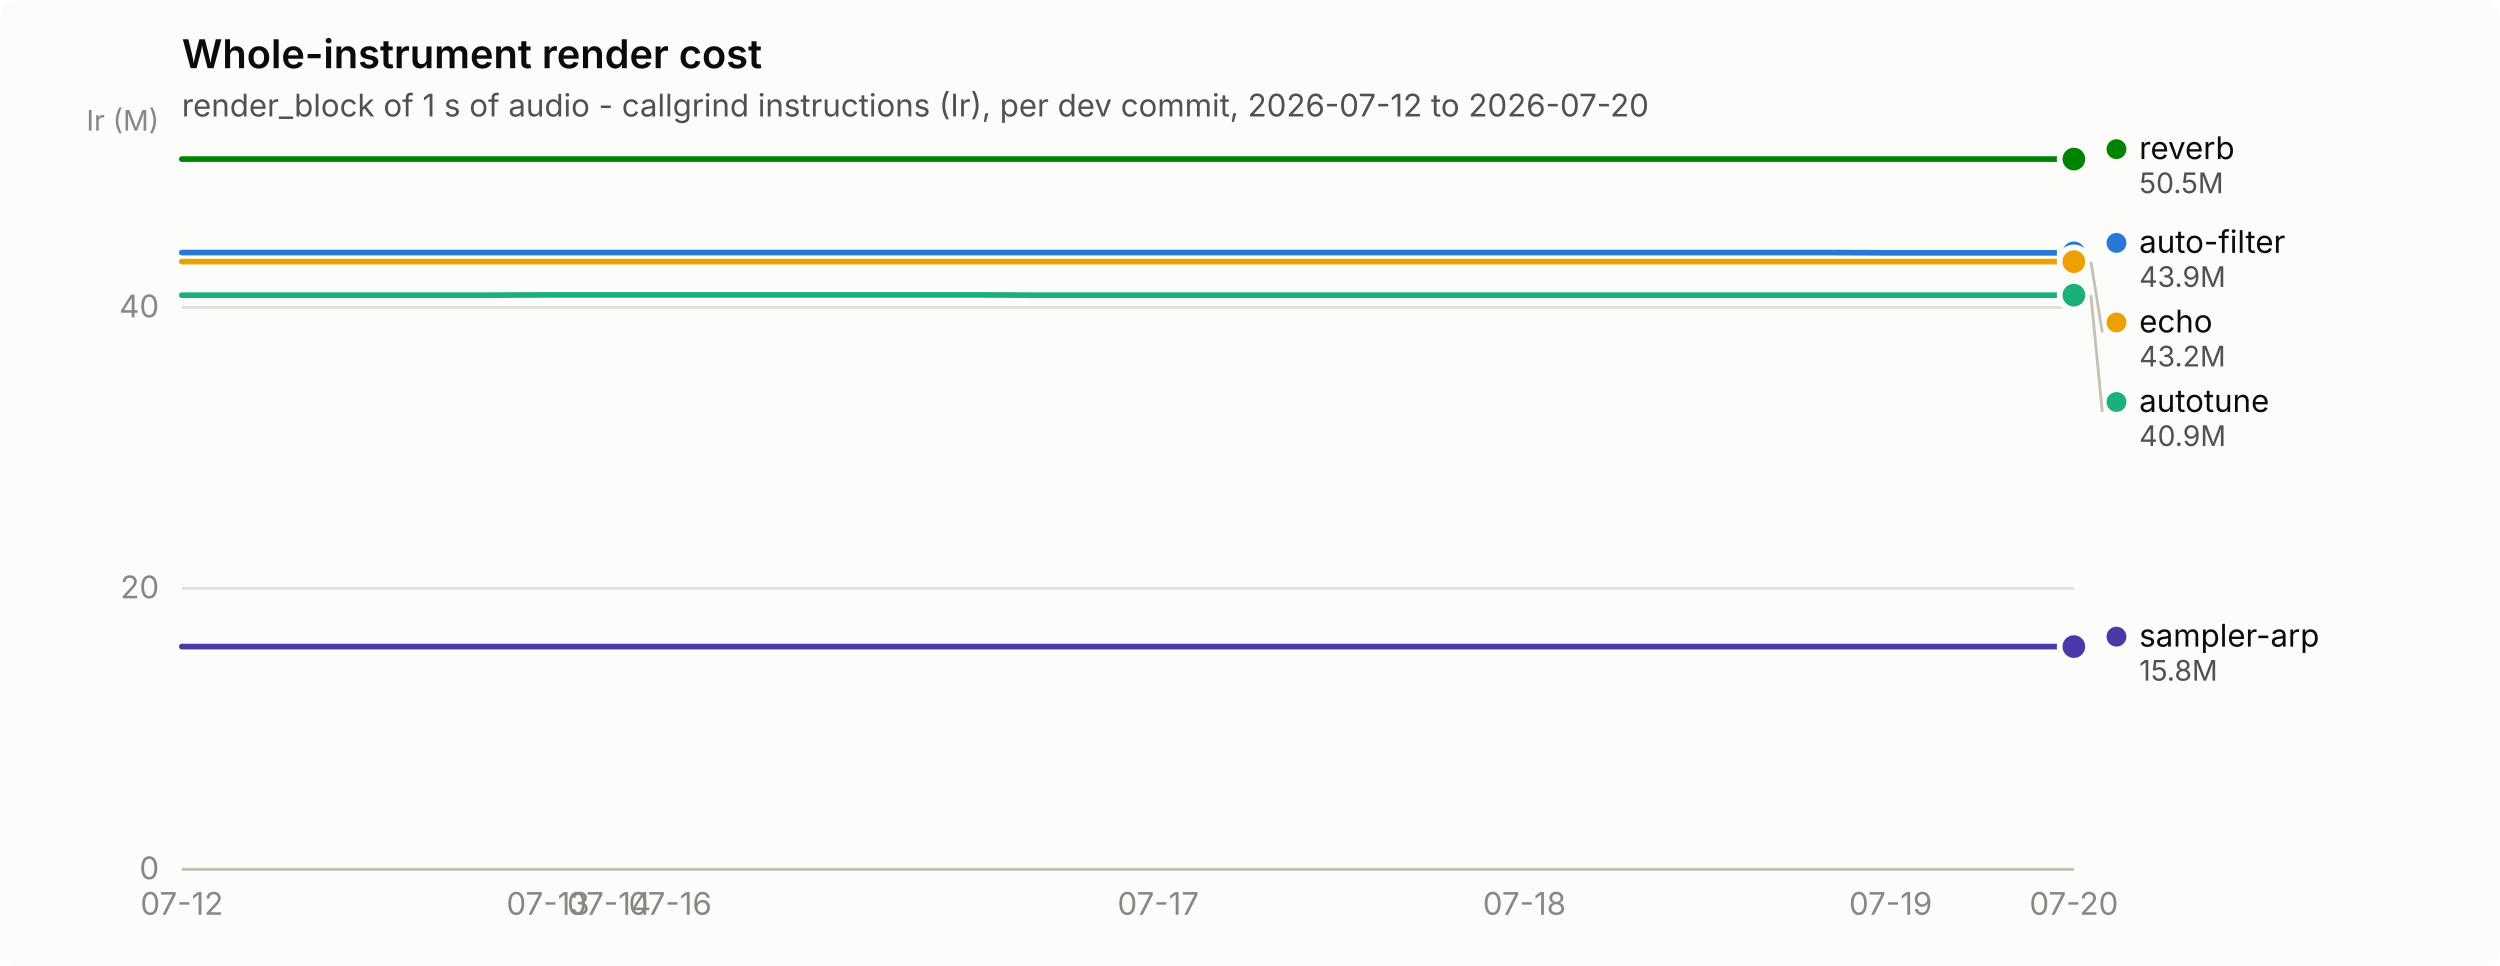
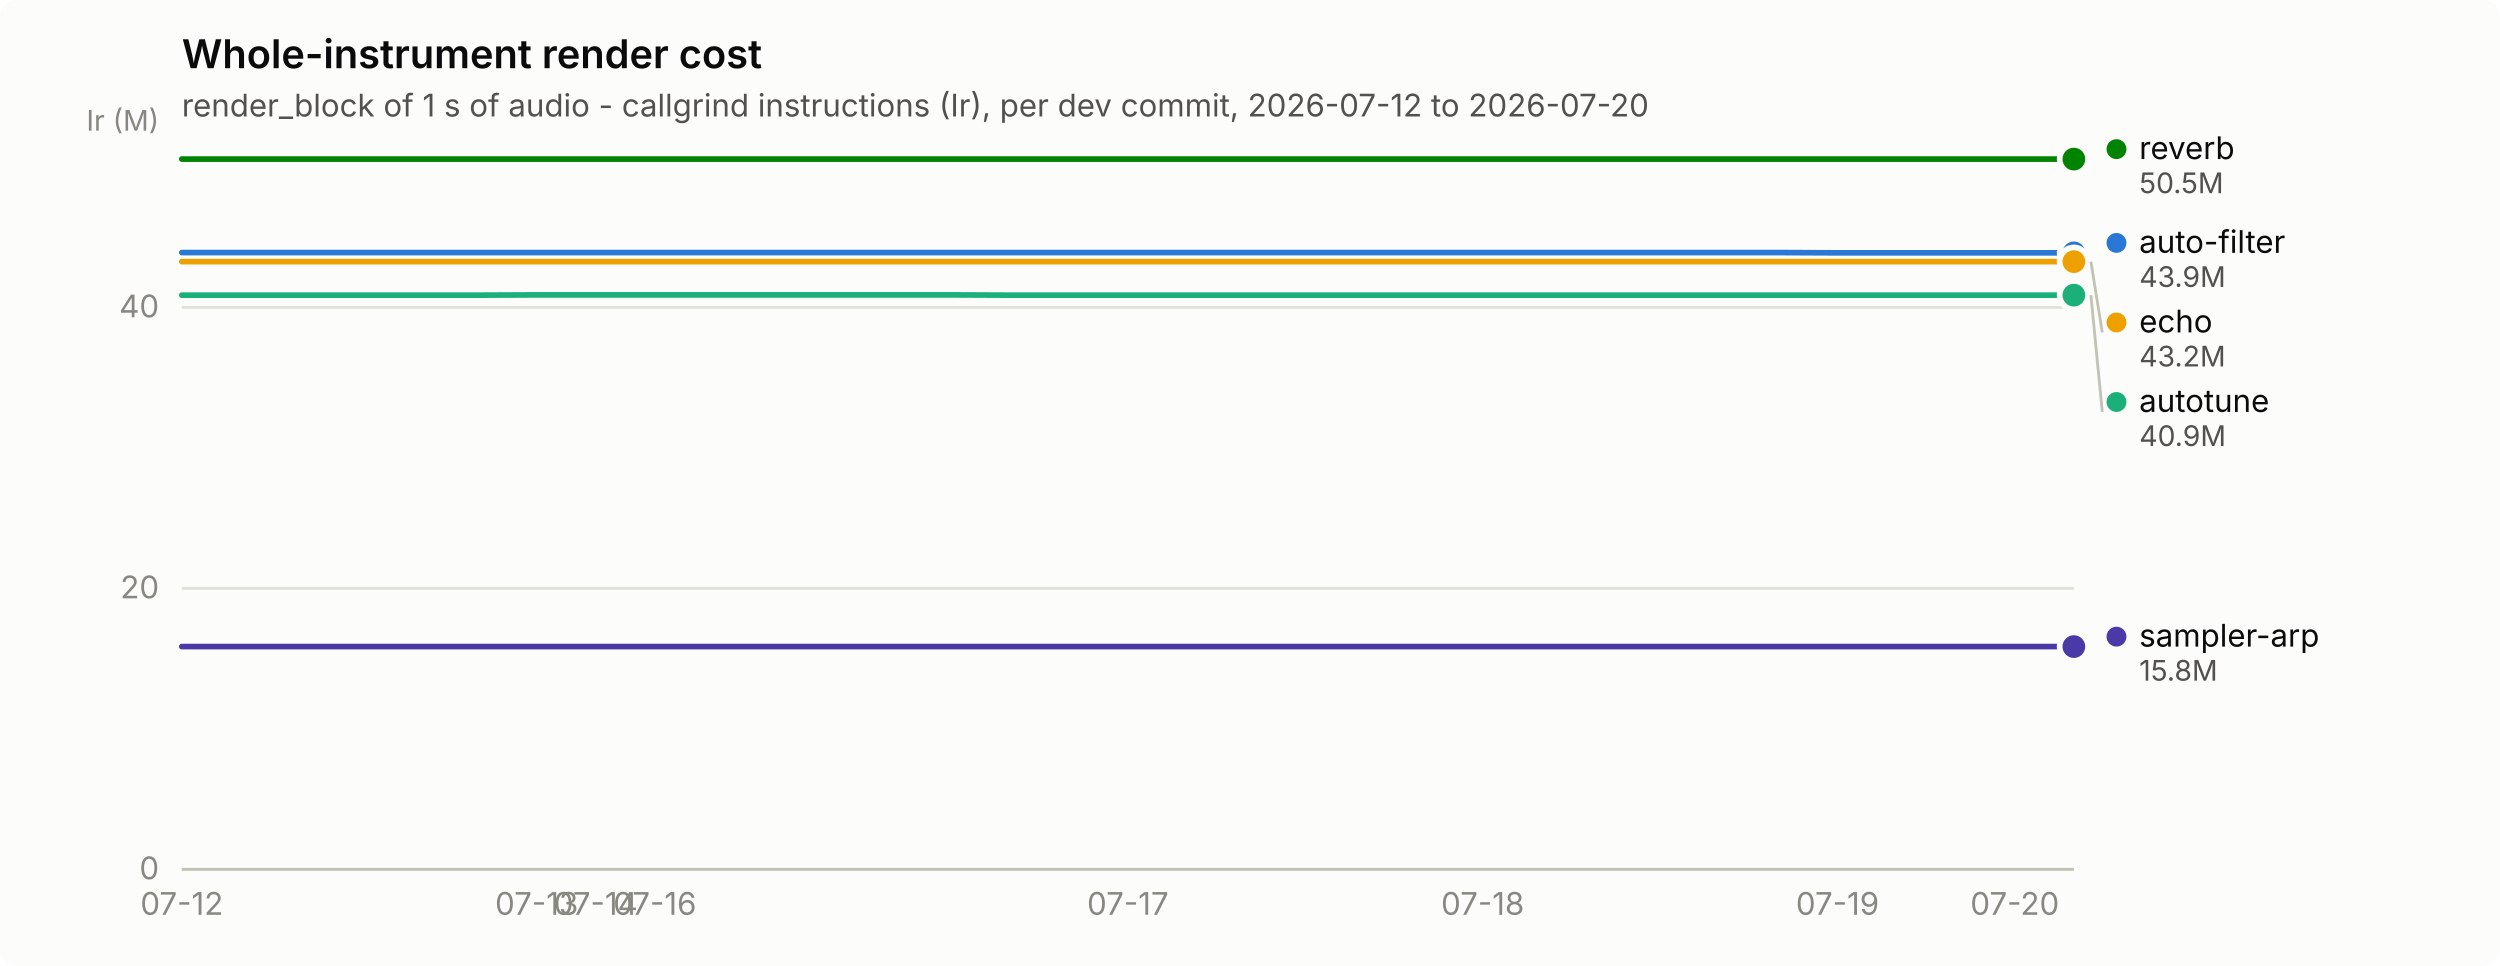
<svg xmlns="http://www.w3.org/2000/svg" width="880" height="340" viewBox="0 0 880 340" role="img" aria-label="Whole-instrument render cost">
  <rect width="880" height="340" rx="6" fill="#fcfcfb" />
  <text x="64" y="24" font-family="system-ui, -apple-system, &quot;Segoe UI&quot;, sans-serif" font-size="14" font-weight="600" fill="#0b0b0b">Whole-instrument render cost</text>
  <text x="64" y="41" font-family="system-ui, -apple-system, &quot;Segoe UI&quot;, sans-serif" font-size="11" fill="#52514e">render_block of 1 s of audio - callgrind instructions (Ir), per dev commit, 2026-07-12 to 2026-07-20</text>
  <line x1="64" y1="306.0" x2="730" y2="306.0" stroke="#e1e0d9" stroke-width="1" />
  <text x="56" y="309.5" text-anchor="end" font-family="system-ui, -apple-system, &quot;Segoe UI&quot;, sans-serif" font-size="11" style="font-variant-numeric: tabular-nums" fill="#898781">0</text>
  <line x1="64" y1="207.1" x2="730" y2="207.1" stroke="#e1e0d9" stroke-width="1" />
  <text x="56" y="210.6" text-anchor="end" font-family="system-ui, -apple-system, &quot;Segoe UI&quot;, sans-serif" font-size="11" style="font-variant-numeric: tabular-nums" fill="#898781">20</text>
  <line x1="64" y1="108.2" x2="730" y2="108.2" stroke="#e1e0d9" stroke-width="1" />
  <text x="56" y="111.7" text-anchor="end" font-family="system-ui, -apple-system, &quot;Segoe UI&quot;, sans-serif" font-size="11" style="font-variant-numeric: tabular-nums" fill="#898781">40</text>
  <text x="56" y="46" text-anchor="end" font-family="system-ui, -apple-system, &quot;Segoe UI&quot;, sans-serif" font-size="10" fill="#898781">Ir (M)</text>
  <line x1="64" y1="306" x2="730" y2="306" stroke="#c3c2b7" stroke-width="1" />
  <text x="64.0" y="322" text-anchor="middle" font-family="system-ui, -apple-system, &quot;Segoe UI&quot;, sans-serif" font-size="11" style="font-variant-numeric: tabular-nums" fill="#898781">07-12</text>
-   <text x="192.9" y="322" text-anchor="middle" font-family="system-ui, -apple-system, &quot;Segoe UI&quot;, sans-serif" font-size="11" style="font-variant-numeric: tabular-nums" fill="#898781">07-13</text>
-   <text x="214.4" y="322" text-anchor="middle" font-family="system-ui, -apple-system, &quot;Segoe UI&quot;, sans-serif" font-size="11" style="font-variant-numeric: tabular-nums" fill="#898781">07-14</text>
-   <text x="235.9" y="322" text-anchor="middle" font-family="system-ui, -apple-system, &quot;Segoe UI&quot;, sans-serif" font-size="11" style="font-variant-numeric: tabular-nums" fill="#898781">07-16</text>
-   <text x="407.7" y="322" text-anchor="middle" font-family="system-ui, -apple-system, &quot;Segoe UI&quot;, sans-serif" font-size="11" style="font-variant-numeric: tabular-nums" fill="#898781">07-17</text>
-   <text x="536.6" y="322" text-anchor="middle" font-family="system-ui, -apple-system, &quot;Segoe UI&quot;, sans-serif" font-size="11" style="font-variant-numeric: tabular-nums" fill="#898781">07-18</text>
-   <text x="665.5" y="322" text-anchor="middle" font-family="system-ui, -apple-system, &quot;Segoe UI&quot;, sans-serif" font-size="11" style="font-variant-numeric: tabular-nums" fill="#898781">07-19</text>
-   <text x="730.0" y="322" text-anchor="middle" font-family="system-ui, -apple-system, &quot;Segoe UI&quot;, sans-serif" font-size="11" style="font-variant-numeric: tabular-nums" fill="#898781">07-20</text>
-   <path d="M64.0,88.9 L85.5,88.9 L107.0,88.9 L128.5,88.9 L149.9,88.9 L171.4,88.9 L192.9,88.9 L214.4,88.9 L235.9,88.9 L257.4,88.9 L278.8,88.9 L300.3,88.9 L321.8,88.9 L343.3,88.9 L364.8,88.9 L386.3,88.9 L407.7,88.9 L429.2,88.9 L450.7,88.9 L472.2,88.9 L493.7,88.9 L515.2,88.9 L536.6,88.9 L558.1,88.9 L579.6,88.9 L601.1,88.9 L622.6,88.9 L644.1,88.9 L665.5,89.0 L687.0,89.0 L708.5,89.0 L730.0,89.0" fill="none" stroke="#2a78d6" stroke-width="2" stroke-linejoin="round" stroke-linecap="round" />
+   <text x="188.9" y="322" text-anchor="middle" font-family="system-ui, -apple-system, &quot;Segoe UI&quot;, sans-serif" font-size="11" style="font-variant-numeric: tabular-nums" fill="#898781">07-13</text>
+   <text x="209.7" y="322" text-anchor="middle" font-family="system-ui, -apple-system, &quot;Segoe UI&quot;, sans-serif" font-size="11" style="font-variant-numeric: tabular-nums" fill="#898781">07-14</text>
+   <text x="230.5" y="322" text-anchor="middle" font-family="system-ui, -apple-system, &quot;Segoe UI&quot;, sans-serif" font-size="11" style="font-variant-numeric: tabular-nums" fill="#898781">07-16</text>
+   <text x="397.0" y="322" text-anchor="middle" font-family="system-ui, -apple-system, &quot;Segoe UI&quot;, sans-serif" font-size="11" style="font-variant-numeric: tabular-nums" fill="#898781">07-17</text>
+   <text x="521.9" y="322" text-anchor="middle" font-family="system-ui, -apple-system, &quot;Segoe UI&quot;, sans-serif" font-size="11" style="font-variant-numeric: tabular-nums" fill="#898781">07-18</text>
+   <text x="646.8" y="322" text-anchor="middle" font-family="system-ui, -apple-system, &quot;Segoe UI&quot;, sans-serif" font-size="11" style="font-variant-numeric: tabular-nums" fill="#898781">07-19</text>
+   <text x="709.2" y="322" text-anchor="middle" font-family="system-ui, -apple-system, &quot;Segoe UI&quot;, sans-serif" font-size="11" style="font-variant-numeric: tabular-nums" fill="#898781">07-20</text>
+   <path d="M64.0,88.9 L84.8,88.9 L105.6,88.9 L126.4,88.9 L147.2,88.9 L168.1,88.9 L188.9,88.9 L209.7,88.9 L230.5,88.9 L251.3,88.9 L272.1,88.9 L292.9,88.9 L313.8,88.9 L334.6,88.9 L355.4,88.9 L376.2,88.9 L397.0,88.9 L417.8,88.9 L438.6,88.9 L459.4,88.9 L480.2,88.9 L501.1,88.9 L521.9,88.9 L542.7,88.9 L563.5,88.9 L584.3,88.9 L605.1,88.9 L625.9,88.9 L646.8,89.0 L667.6,89.0 L688.4,89.0 L709.2,89.0 L730.0,89.0" fill="none" stroke="#2a78d6" stroke-width="2" stroke-linejoin="round" stroke-linecap="round" />
  <circle cx="730.0" cy="89.0" r="6" fill="#fcfcfb" />
  <circle cx="730.0" cy="89.0" r="4" fill="#2a78d6" />
-   <path d="M64.0,103.9 L85.5,103.9 L107.0,103.9 L128.5,103.9 L149.9,103.9 L171.4,103.9 L192.9,103.8 L214.4,103.8 L235.9,103.8 L257.4,103.8 L278.8,103.8 L300.3,103.8 L321.8,103.8 L343.3,103.8 L364.8,103.9 L386.3,103.9 L407.7,103.9 L429.2,103.9 L450.7,103.9 L472.2,103.9 L493.7,103.9 L515.2,103.9 L536.6,103.9 L558.1,103.9 L579.6,103.9 L601.1,103.9 L622.6,103.9 L644.1,103.9 L665.5,103.9 L687.0,103.9 L708.5,103.9 L730.0,103.9" fill="none" stroke="#1baf7a" stroke-width="2" stroke-linejoin="round" stroke-linecap="round" />
+   <path d="M64.0,103.9 L84.8,103.9 L105.6,103.9 L126.4,103.9 L147.2,103.9 L168.1,103.9 L188.9,103.8 L209.7,103.8 L230.5,103.8 L251.3,103.8 L272.1,103.8 L292.9,103.8 L313.8,103.8 L334.6,103.8 L355.4,103.9 L376.2,103.9 L397.0,103.9 L417.8,103.9 L438.6,103.9 L459.4,103.9 L480.2,103.9 L501.1,103.9 L521.9,103.9 L542.7,103.9 L563.5,103.9 L584.3,103.9 L605.1,103.9 L625.9,103.9 L646.8,103.9 L667.6,103.9 L688.4,103.9 L709.2,103.9 L730.0,103.9" fill="none" stroke="#1baf7a" stroke-width="2" stroke-linejoin="round" stroke-linecap="round" />
  <circle cx="730.0" cy="103.9" r="6" fill="#fcfcfb" />
  <circle cx="730.0" cy="103.9" r="4" fill="#1baf7a" />
-   <path d="M64.0,92.1 L85.5,92.1 L107.0,92.1 L128.5,92.1 L149.9,92.1 L171.4,92.1 L192.9,92.1 L214.4,92.1 L235.9,92.1 L257.4,92.1 L278.8,92.1 L300.3,92.1 L321.8,92.1 L343.3,92.1 L364.8,92.1 L386.3,92.1 L407.7,92.1 L429.2,92.1 L450.7,92.1 L472.2,92.1 L493.7,92.1 L515.2,92.1 L536.6,92.1 L558.1,92.1 L579.6,92.1 L601.1,92.1 L622.6,92.1 L644.1,92.1 L665.5,92.1 L687.0,92.1 L708.5,92.1 L730.0,92.1" fill="none" stroke="#eda100" stroke-width="2" stroke-linejoin="round" stroke-linecap="round" />
+   <path d="M64.0,92.1 L84.8,92.1 L105.6,92.1 L126.4,92.1 L147.2,92.1 L168.1,92.1 L188.9,92.1 L209.7,92.1 L230.5,92.1 L251.3,92.1 L272.1,92.1 L292.9,92.1 L313.8,92.1 L334.6,92.1 L355.4,92.1 L376.2,92.1 L397.0,92.1 L417.8,92.1 L438.6,92.1 L459.4,92.1 L480.2,92.1 L501.1,92.1 L521.9,92.1 L542.7,92.1 L563.5,92.1 L584.3,92.1 L605.1,92.1 L625.9,92.1 L646.8,92.1 L667.6,92.1 L688.4,92.1 L709.2,92.1 L730.0,92.1" fill="none" stroke="#eda100" stroke-width="2" stroke-linejoin="round" stroke-linecap="round" />
  <circle cx="730.0" cy="92.1" r="6" fill="#fcfcfb" />
  <circle cx="730.0" cy="92.1" r="4" fill="#eda100" />
-   <path d="M64.0,56.0 L85.5,56.0 L107.0,56.0 L128.5,56.0 L149.9,56.0 L171.4,56.0 L192.9,56.0 L214.4,56.0 L235.9,56.0 L257.4,56.0 L278.8,56.0 L300.3,56.0 L321.8,56.0 L343.3,56.0 L364.8,56.0 L386.3,56.0 L407.7,56.0 L429.2,56.0 L450.7,56.0 L472.2,56.0 L493.7,56.0 L515.2,56.0 L536.6,56.0 L558.1,56.0 L579.6,56.0 L601.1,56.0 L622.6,56.0 L644.1,56.0 L665.5,56.0 L687.0,56.0 L708.5,56.0 L730.0,56.0" fill="none" stroke="#008300" stroke-width="2" stroke-linejoin="round" stroke-linecap="round" />
+   <path d="M64.0,56.0 L84.8,56.0 L105.6,56.0 L126.4,56.0 L147.2,56.0 L168.1,56.0 L188.9,56.0 L209.7,56.0 L230.5,56.0 L251.3,56.0 L272.1,56.0 L292.9,56.0 L313.8,56.0 L334.6,56.0 L355.4,56.0 L376.2,56.0 L397.0,56.0 L417.8,56.0 L438.6,56.0 L459.4,56.0 L480.2,56.0 L501.1,56.0 L521.9,56.0 L542.7,56.0 L563.5,56.0 L584.3,56.0 L605.1,56.0 L625.9,56.0 L646.8,56.0 L667.6,56.0 L688.4,56.0 L709.2,56.0 L730.0,56.0" fill="none" stroke="#008300" stroke-width="2" stroke-linejoin="round" stroke-linecap="round" />
  <circle cx="730.0" cy="56.0" r="6" fill="#fcfcfb" />
  <circle cx="730.0" cy="56.0" r="4" fill="#008300" />
-   <path d="M64.0,227.6 L85.5,227.6 L107.0,227.6 L128.5,227.6 L149.9,227.6 L171.4,227.6 L192.9,227.6 L214.4,227.6 L235.9,227.6 L257.4,227.6 L278.8,227.6 L300.3,227.6 L321.8,227.6 L343.3,227.6 L364.8,227.6 L386.3,227.6 L407.7,227.6 L429.2,227.6 L450.7,227.6 L472.2,227.6 L493.7,227.6 L515.2,227.6 L536.6,227.6 L558.1,227.6 L579.6,227.6 L601.1,227.6 L622.6,227.6 L644.1,227.6 L665.5,227.6 L687.0,227.6 L708.5,227.6 L730.0,227.6" fill="none" stroke="#4a3aa7" stroke-width="2" stroke-linejoin="round" stroke-linecap="round" />
+   <path d="M64.0,227.6 L84.8,227.6 L105.6,227.6 L126.4,227.6 L147.2,227.6 L168.1,227.6 L188.9,227.6 L209.7,227.6 L230.5,227.6 L251.3,227.6 L272.1,227.6 L292.9,227.6 L313.8,227.6 L334.6,227.6 L355.4,227.6 L376.2,227.6 L397.0,227.6 L417.8,227.6 L438.6,227.6 L459.4,227.6 L480.2,227.6 L501.1,227.6 L521.9,227.6 L542.7,227.6 L563.5,227.6 L584.3,227.6 L605.1,227.6 L625.9,227.6 L646.8,227.6 L667.6,227.6 L688.4,227.6 L709.2,227.6 L730.0,227.6" fill="none" stroke="#4a3aa7" stroke-width="2" stroke-linejoin="round" stroke-linecap="round" />
  <circle cx="730.0" cy="227.6" r="6" fill="#fcfcfb" />
  <circle cx="730.0" cy="227.6" r="4" fill="#4a3aa7" />
  <circle cx="745.0" cy="52.5" r="3.5" fill="#008300" />
  <text x="753.0" y="56.0" font-family="system-ui, -apple-system, &quot;Segoe UI&quot;, sans-serif" font-size="11" fill="#0b0b0b">reverb</text>
  <text x="753.0" y="68.0" font-family="system-ui, -apple-system, &quot;Segoe UI&quot;, sans-serif" font-size="10" style="font-variant-numeric: tabular-nums" fill="#52514e">50.5M</text>
  <circle cx="745.0" cy="85.5" r="3.5" fill="#2a78d6" />
  <text x="753.0" y="89.0" font-family="system-ui, -apple-system, &quot;Segoe UI&quot;, sans-serif" font-size="11" fill="#0b0b0b">auto-filter</text>
  <text x="753.0" y="101.0" font-family="system-ui, -apple-system, &quot;Segoe UI&quot;, sans-serif" font-size="10" style="font-variant-numeric: tabular-nums" fill="#52514e">43.9M</text>
  <line x1="736.0" y1="92.1" x2="740.0" y2="117.0" stroke="#c3c2b7" stroke-width="1" />
  <circle cx="745.0" cy="113.5" r="3.5" fill="#eda100" />
  <text x="753.0" y="117.0" font-family="system-ui, -apple-system, &quot;Segoe UI&quot;, sans-serif" font-size="11" fill="#0b0b0b">echo</text>
  <text x="753.0" y="129.0" font-family="system-ui, -apple-system, &quot;Segoe UI&quot;, sans-serif" font-size="10" style="font-variant-numeric: tabular-nums" fill="#52514e">43.2M</text>
  <line x1="736.0" y1="103.9" x2="740.0" y2="145.0" stroke="#c3c2b7" stroke-width="1" />
  <circle cx="745.0" cy="141.5" r="3.5" fill="#1baf7a" />
  <text x="753.0" y="145.0" font-family="system-ui, -apple-system, &quot;Segoe UI&quot;, sans-serif" font-size="11" fill="#0b0b0b">autotune</text>
  <text x="753.0" y="157.0" font-family="system-ui, -apple-system, &quot;Segoe UI&quot;, sans-serif" font-size="10" style="font-variant-numeric: tabular-nums" fill="#52514e">40.9M</text>
  <circle cx="745.0" cy="224.1" r="3.5" fill="#4a3aa7" />
  <text x="753.0" y="227.6" font-family="system-ui, -apple-system, &quot;Segoe UI&quot;, sans-serif" font-size="11" fill="#0b0b0b">sampler-arp</text>
  <text x="753.0" y="239.6" font-family="system-ui, -apple-system, &quot;Segoe UI&quot;, sans-serif" font-size="10" style="font-variant-numeric: tabular-nums" fill="#52514e">15.8M</text>
</svg>
